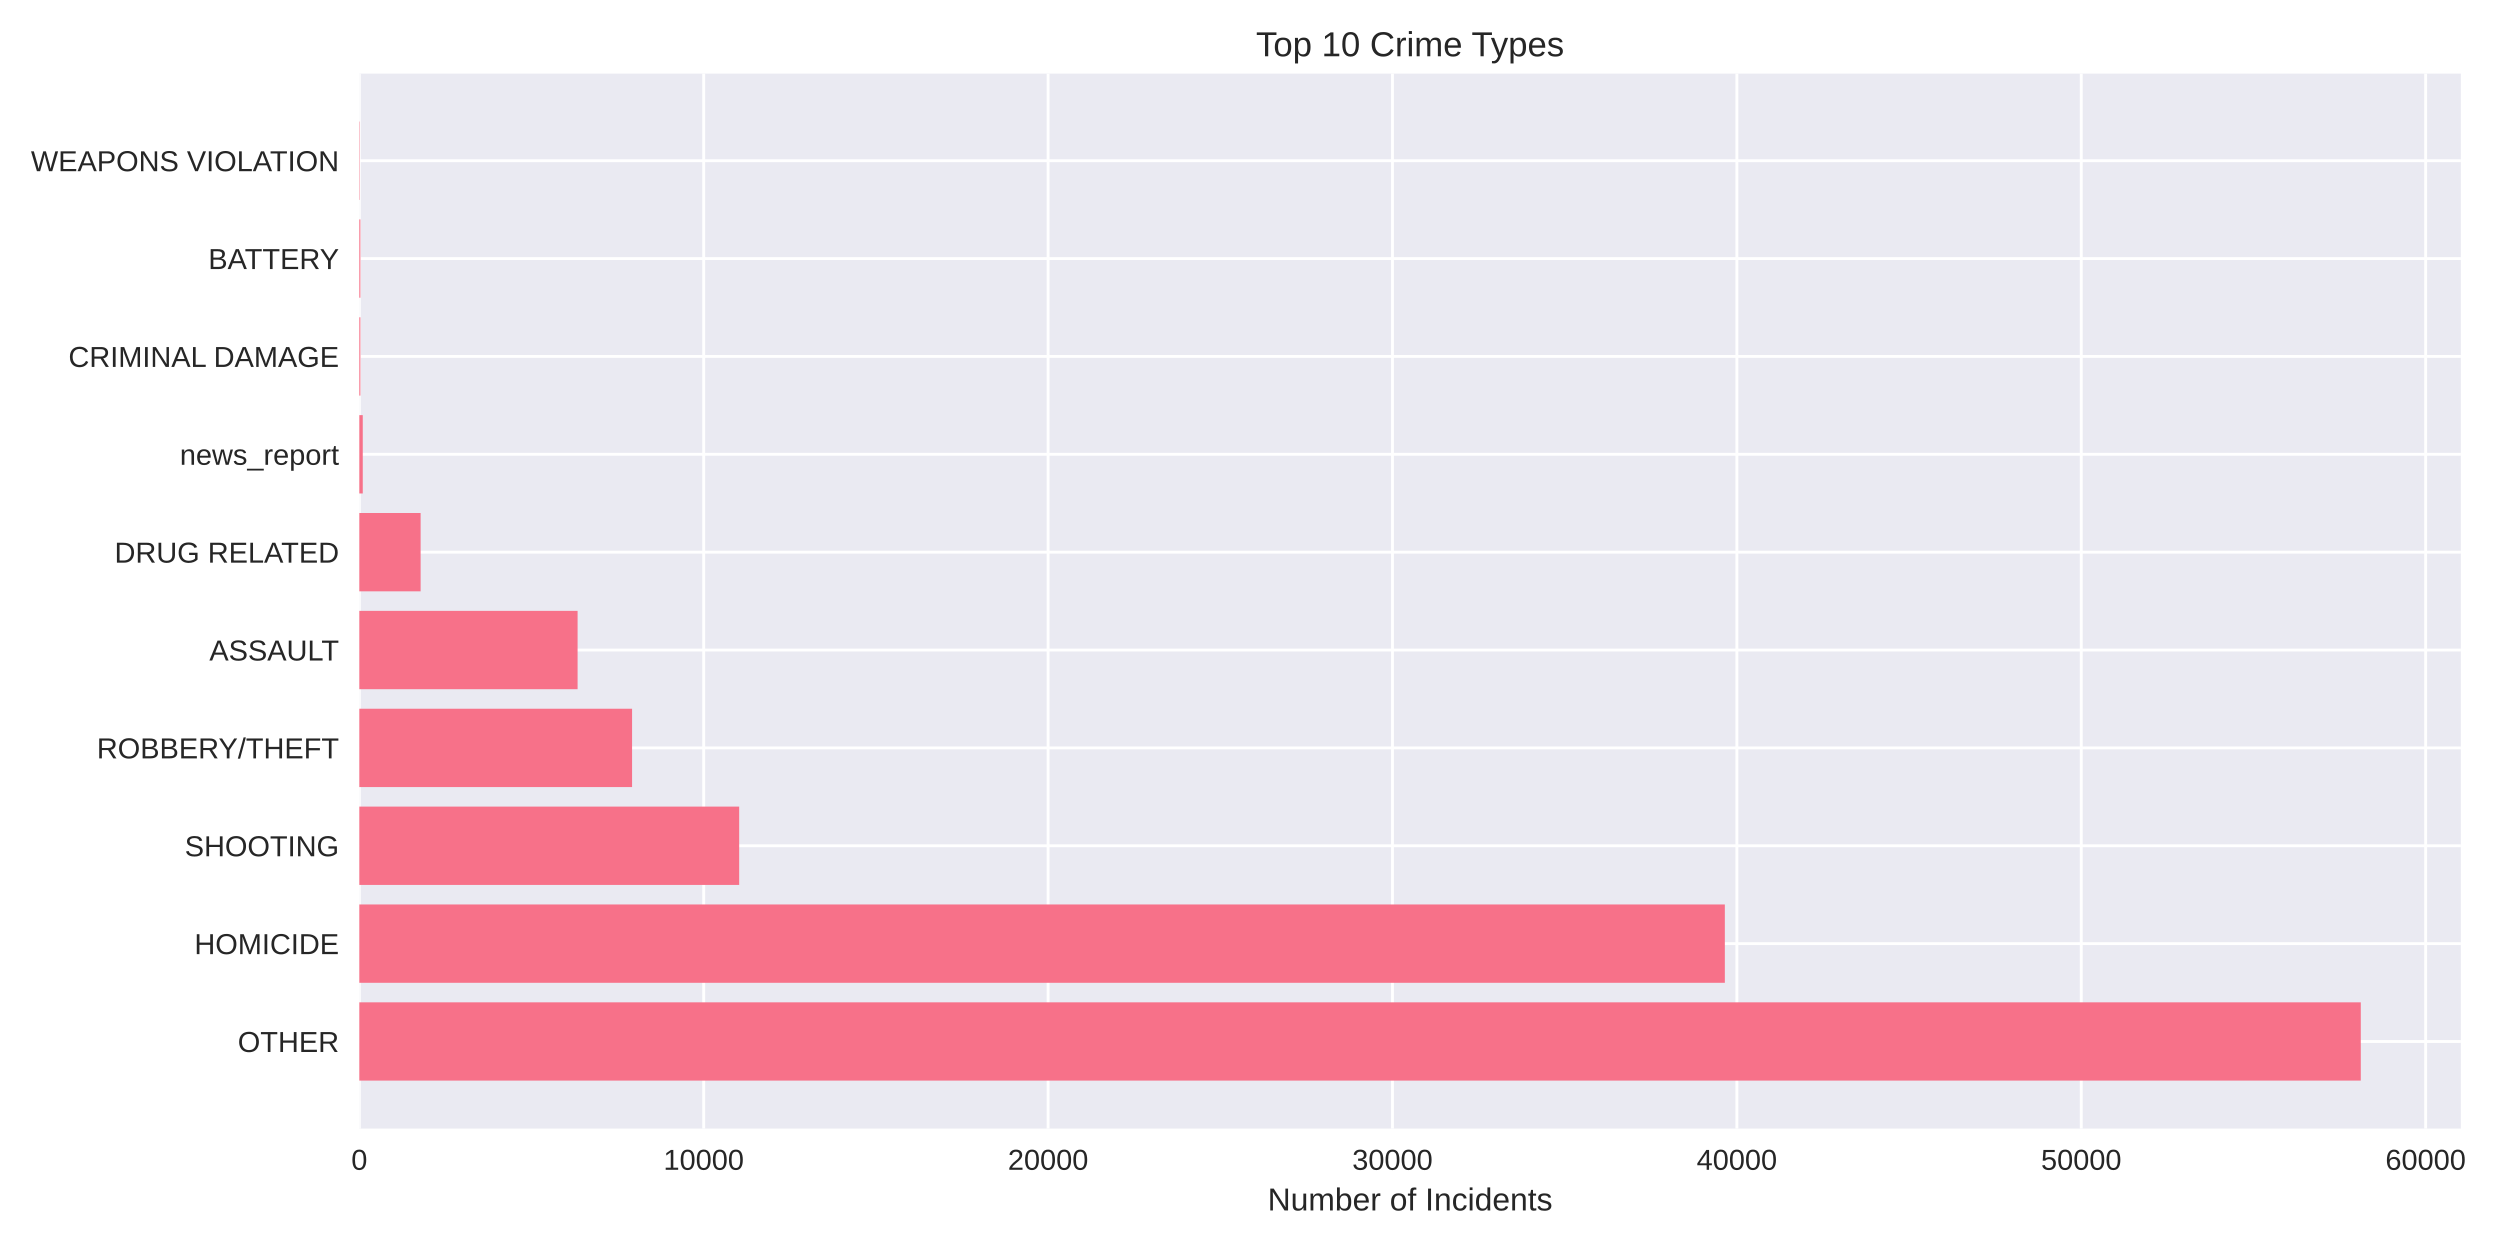
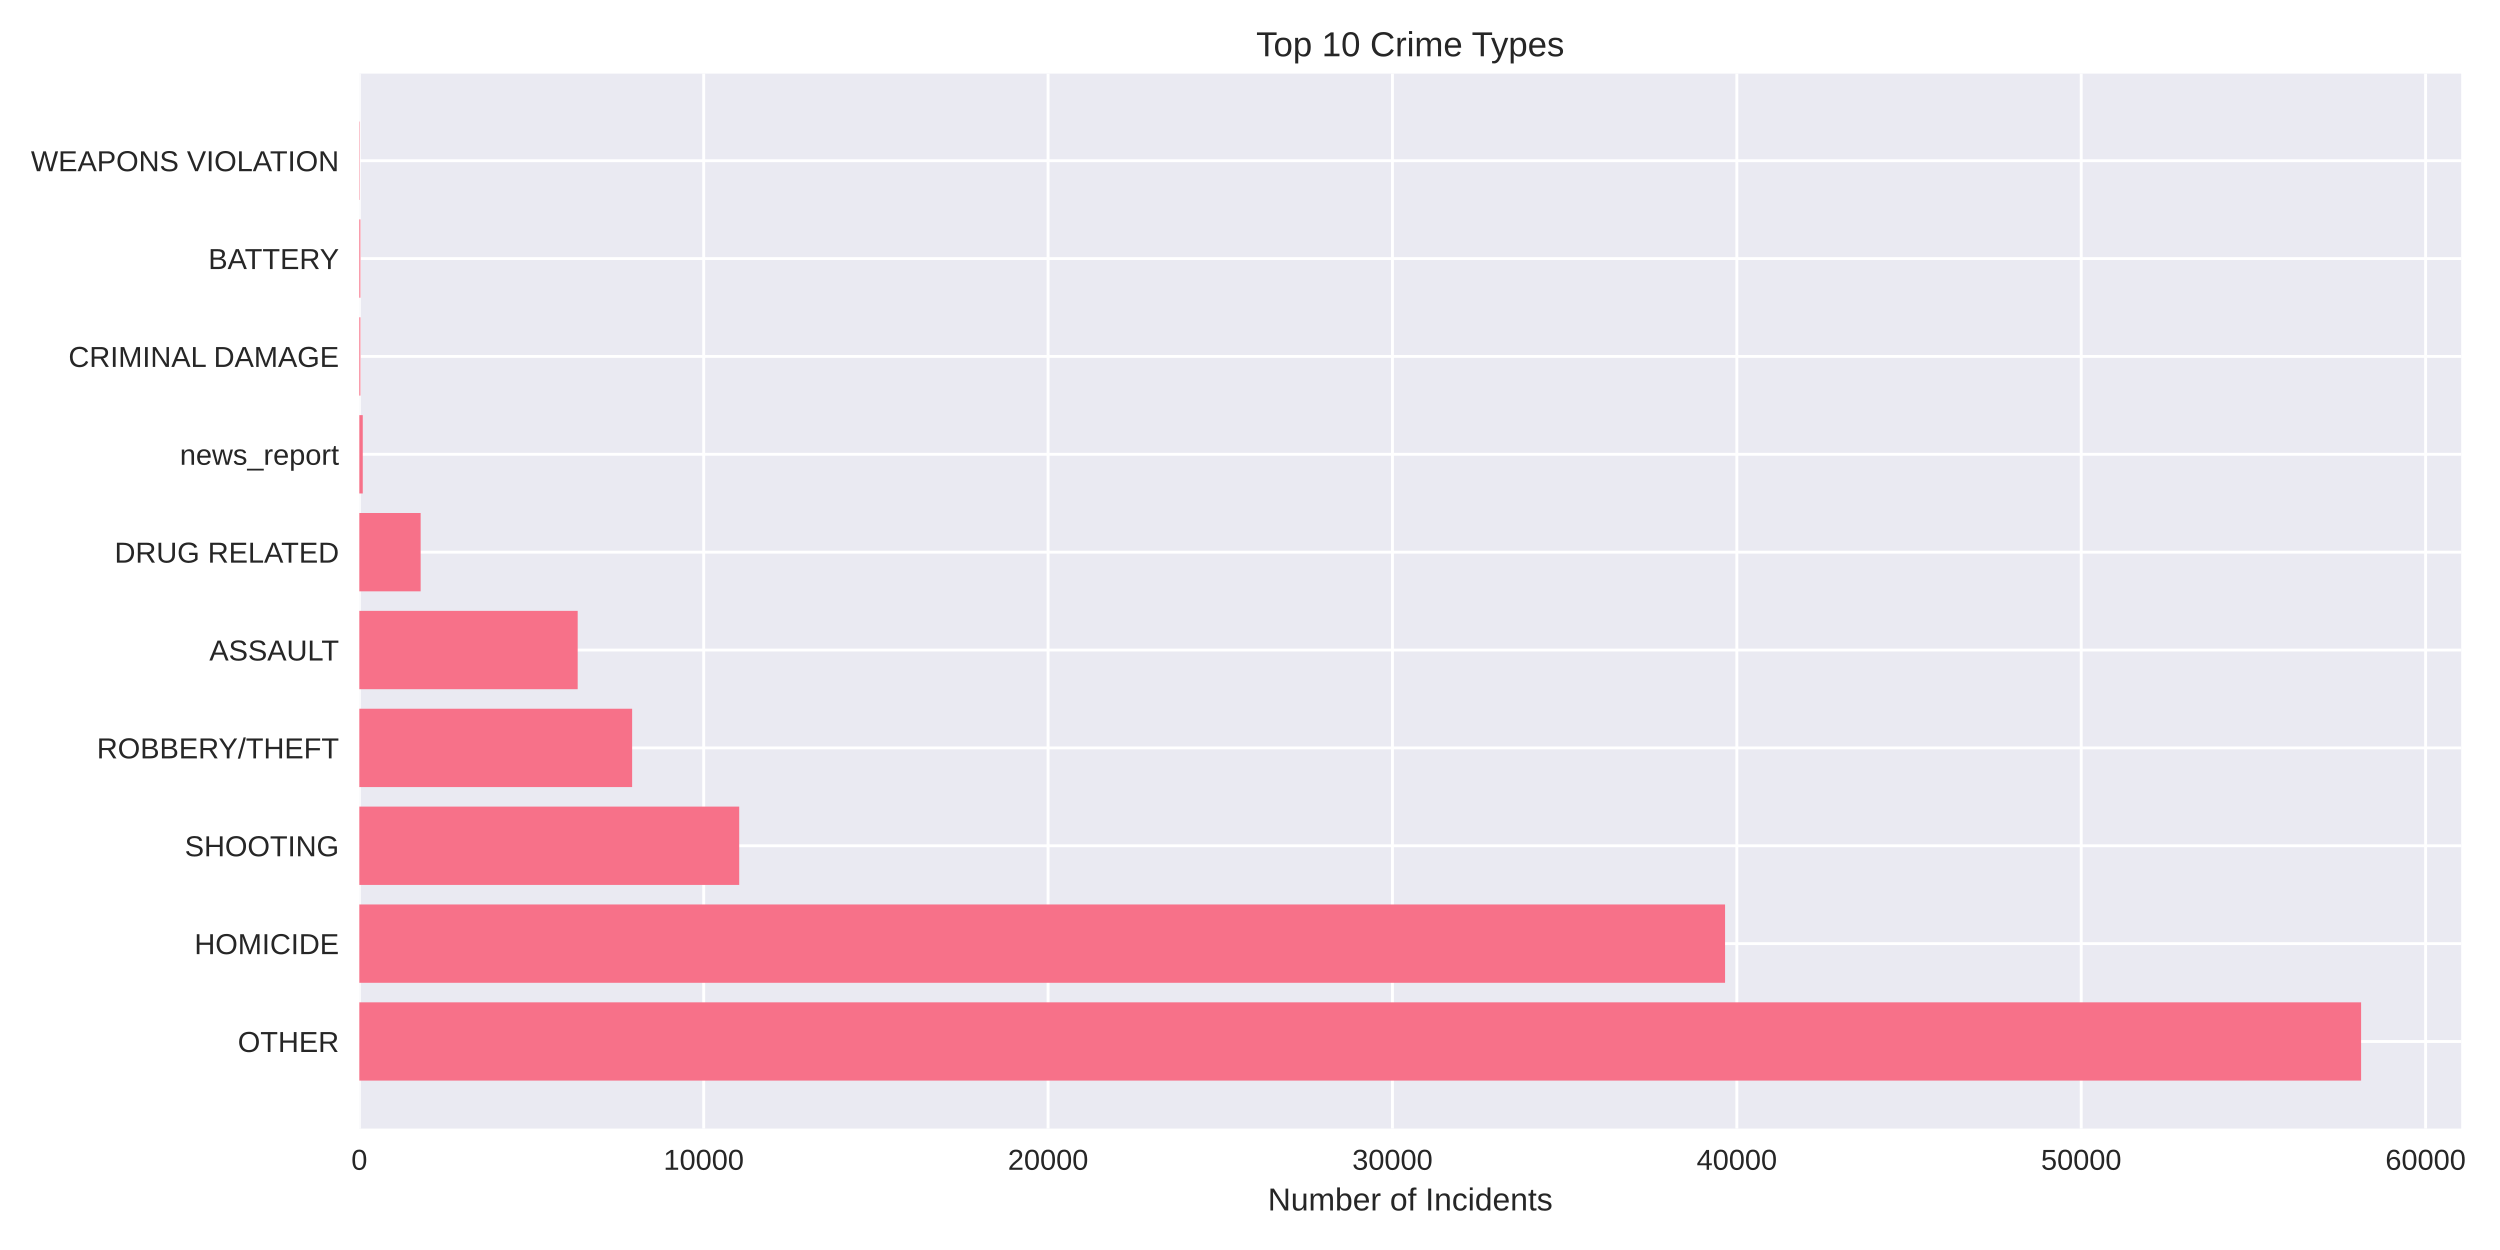
<svg xmlns="http://www.w3.org/2000/svg" width="864pt" height="432pt" viewBox="0 0 864 432" version="1.1">
  <defs>
    <style type="text/css">*{stroke-linejoin: round; stroke-linecap: butt}</style>
  </defs>
  <g id="figure_1">
    <g id="patch_1">
      <path d="M 0 432  L 864 432  L 864 0  L 0 0  z " style="fill: #ffffff" />
    </g>
    <g id="axes_1">
      <g id="patch_2">
-         <path d="M 124.18 390.04  L 850.474 390.04  L 850.474 25.44  L 124.18 25.44  z " style="fill: #eaeaf2" />
+         <path d="M 124.18 390.04  L 850.587 390.04  L 850.587 25.44  L 124.18 25.44  z " style="fill: #eaeaf2" />
      </g>
      <g id="matplotlib.axis_1">
        <g id="xtick_1">
          <g id="line2d_1">
-             <path d="M 124.18 390.04  L 124.18 25.44  " clip-path="url(#p739e82993c)" style="fill: none; stroke: #ffffff; stroke-linecap: round" />
+             <path d="M 124.18 390.04  L 124.18 25.44  " clip-path="url(#pe432ff9164)" style="fill: none; stroke: #ffffff; stroke-linecap: round" />
          </g>
          <g id="line2d_2" />
          <g id="text_1">
            <text style="fill: #262626; font: 10px 'Arial', 'Liberation Sans', 'DejaVu Sans', 'Bitstream Vera Sans', sans-serif; text-anchor: middle" x="124.18" y="404.287" transform="rotate(-0 124.18 404.2869)">0</text>
          </g>
        </g>
        <g id="xtick_2">
          <g id="line2d_3">
-             <path d="M 243.2 390.04  L 243.2 25.44  " clip-path="url(#p739e82993c)" style="fill: none; stroke: #ffffff; stroke-linecap: round" />
+             <path d="M 243.198 390.04  L 243.198 25.44  " clip-path="url(#pe432ff9164)" style="fill: none; stroke: #ffffff; stroke-linecap: round" />
          </g>
          <g id="line2d_4" />
          <g id="text_2">
-             <text style="fill: #262626; font: 10px 'Arial', 'Liberation Sans', 'DejaVu Sans', 'Bitstream Vera Sans', sans-serif; text-anchor: middle" x="243.2" y="404.287" transform="rotate(-0 243.2 404.2869)">10000</text>
+             <text style="fill: #262626; font: 10px 'Arial', 'Liberation Sans', 'DejaVu Sans', 'Bitstream Vera Sans', sans-serif; text-anchor: middle" x="243.198" y="404.287" transform="rotate(-0 243.198 404.2869)">10000</text>
          </g>
        </g>
        <g id="xtick_3">
          <g id="line2d_5">
-             <path d="M 362.22 390.04  L 362.22 25.44  " clip-path="url(#p739e82993c)" style="fill: none; stroke: #ffffff; stroke-linecap: round" />
+             <path d="M 362.216 390.04  L 362.216 25.44  " clip-path="url(#pe432ff9164)" style="fill: none; stroke: #ffffff; stroke-linecap: round" />
          </g>
          <g id="line2d_6" />
          <g id="text_3">
-             <text style="fill: #262626; font: 10px 'Arial', 'Liberation Sans', 'DejaVu Sans', 'Bitstream Vera Sans', sans-serif; text-anchor: middle" x="362.22" y="404.287" transform="rotate(-0 362.2199 404.2869)">20000</text>
+             <text style="fill: #262626; font: 10px 'Arial', 'Liberation Sans', 'DejaVu Sans', 'Bitstream Vera Sans', sans-serif; text-anchor: middle" x="362.216" y="404.287" transform="rotate(-0 362.2161 404.2869)">20000</text>
          </g>
        </g>
        <g id="xtick_4">
          <g id="line2d_7">
-             <path d="M 481.24 390.04  L 481.24 25.44  " clip-path="url(#p739e82993c)" style="fill: none; stroke: #ffffff; stroke-linecap: round" />
+             <path d="M 481.234 390.04  L 481.234 25.44  " clip-path="url(#pe432ff9164)" style="fill: none; stroke: #ffffff; stroke-linecap: round" />
          </g>
          <g id="line2d_8" />
          <g id="text_4">
-             <text style="fill: #262626; font: 10px 'Arial', 'Liberation Sans', 'DejaVu Sans', 'Bitstream Vera Sans', sans-serif; text-anchor: middle" x="481.24" y="404.287" transform="rotate(-0 481.2399 404.2869)">30000</text>
+             <text style="fill: #262626; font: 10px 'Arial', 'Liberation Sans', 'DejaVu Sans', 'Bitstream Vera Sans', sans-serif; text-anchor: middle" x="481.234" y="404.287" transform="rotate(-0 481.2341 404.2869)">30000</text>
          </g>
        </g>
        <g id="xtick_5">
          <g id="line2d_9">
-             <path d="M 600.26 390.04  L 600.26 25.44  " clip-path="url(#p739e82993c)" style="fill: none; stroke: #ffffff; stroke-linecap: round" />
+             <path d="M 600.252 390.04  L 600.252 25.44  " clip-path="url(#pe432ff9164)" style="fill: none; stroke: #ffffff; stroke-linecap: round" />
          </g>
          <g id="line2d_10" />
          <g id="text_5">
-             <text style="fill: #262626; font: 10px 'Arial', 'Liberation Sans', 'DejaVu Sans', 'Bitstream Vera Sans', sans-serif; text-anchor: middle" x="600.26" y="404.287" transform="rotate(-0 600.2598 404.2869)">40000</text>
+             <text style="fill: #262626; font: 10px 'Arial', 'Liberation Sans', 'DejaVu Sans', 'Bitstream Vera Sans', sans-serif; text-anchor: middle" x="600.252" y="404.287" transform="rotate(-0 600.2521 404.2869)">40000</text>
          </g>
        </g>
        <g id="xtick_6">
          <g id="line2d_11">
-             <path d="M 719.28 390.04  L 719.28 25.44  " clip-path="url(#p739e82993c)" style="fill: none; stroke: #ffffff; stroke-linecap: round" />
+             <path d="M 719.27 390.04  L 719.27 25.44  " clip-path="url(#pe432ff9164)" style="fill: none; stroke: #ffffff; stroke-linecap: round" />
          </g>
          <g id="line2d_12" />
          <g id="text_6">
-             <text style="fill: #262626; font: 10px 'Arial', 'Liberation Sans', 'DejaVu Sans', 'Bitstream Vera Sans', sans-serif; text-anchor: middle" x="719.28" y="404.287" transform="rotate(-0 719.2798 404.2869)">50000</text>
+             <text style="fill: #262626; font: 10px 'Arial', 'Liberation Sans', 'DejaVu Sans', 'Bitstream Vera Sans', sans-serif; text-anchor: middle" x="719.27" y="404.287" transform="rotate(-0 719.2702 404.2869)">50000</text>
          </g>
        </g>
        <g id="xtick_7">
          <g id="line2d_13">
-             <path d="M 838.3 390.04  L 838.3 25.44  " clip-path="url(#p739e82993c)" style="fill: none; stroke: #ffffff; stroke-linecap: round" />
+             <path d="M 838.288 390.04  L 838.288 25.44  " clip-path="url(#pe432ff9164)" style="fill: none; stroke: #ffffff; stroke-linecap: round" />
          </g>
          <g id="line2d_14" />
          <g id="text_7">
-             <text style="fill: #262626; font: 10px 'Arial', 'Liberation Sans', 'DejaVu Sans', 'Bitstream Vera Sans', sans-serif; text-anchor: middle" x="838.3" y="404.287" transform="rotate(-0 838.2997 404.2869)">60000</text>
+             <text style="fill: #262626; font: 10px 'Arial', 'Liberation Sans', 'DejaVu Sans', 'Bitstream Vera Sans', sans-serif; text-anchor: middle" x="838.288" y="404.287" transform="rotate(-0 838.2882 404.2869)">60000</text>
          </g>
        </g>
        <g id="text_8">
-           <text style="fill: #262626; font: 11px 'Arial', 'Liberation Sans', 'DejaVu Sans', 'Bitstream Vera Sans', sans-serif; text-anchor: middle" x="487.327" y="418.333" transform="rotate(-0 487.3268 418.3334)">Number of Incidents</text>
+           <text style="fill: #262626; font: 11px 'Arial', 'Liberation Sans', 'DejaVu Sans', 'Bitstream Vera Sans', sans-serif; text-anchor: middle" x="487.383" y="418.333" transform="rotate(-0 487.3835 418.3334)">Number of Incidents</text>
        </g>
      </g>
      <g id="matplotlib.axis_2">
        <g id="ytick_1">
          <g id="line2d_15">
-             <path d="M 124.18 359.939  L 850.474 359.939  " clip-path="url(#p739e82993c)" style="fill: none; stroke: #ffffff; stroke-linecap: round" />
+             <path d="M 124.18 359.939  L 850.587 359.939  " clip-path="url(#pe432ff9164)" style="fill: none; stroke: #ffffff; stroke-linecap: round" />
          </g>
          <g id="line2d_16" />
          <g id="text_9">
            <text style="fill: #262626; font: 10px 'Arial', 'Liberation Sans', 'DejaVu Sans', 'Bitstream Vera Sans', sans-serif; text-anchor: end" x="117.18" y="363.562" transform="rotate(-0 117.18 363.562)">OTHER</text>
          </g>
        </g>
        <g id="ytick_2">
          <g id="line2d_17">
-             <path d="M 124.18 326.117  L 850.474 326.117  " clip-path="url(#p739e82993c)" style="fill: none; stroke: #ffffff; stroke-linecap: round" />
+             <path d="M 124.18 326.117  L 850.587 326.117  " clip-path="url(#pe432ff9164)" style="fill: none; stroke: #ffffff; stroke-linecap: round" />
          </g>
          <g id="line2d_18" />
          <g id="text_10">
            <text style="fill: #262626; font: 10px 'Arial', 'Liberation Sans', 'DejaVu Sans', 'Bitstream Vera Sans', sans-serif; text-anchor: end" x="117.18" y="329.74" transform="rotate(-0 117.18 329.7401)">HOMICIDE</text>
          </g>
        </g>
        <g id="ytick_3">
          <g id="line2d_19">
-             <path d="M 124.18 292.295  L 850.474 292.295  " clip-path="url(#p739e82993c)" style="fill: none; stroke: #ffffff; stroke-linecap: round" />
+             <path d="M 124.18 292.295  L 850.587 292.295  " clip-path="url(#pe432ff9164)" style="fill: none; stroke: #ffffff; stroke-linecap: round" />
          </g>
          <g id="line2d_20" />
          <g id="text_11">
            <text style="fill: #262626; font: 10px 'Arial', 'Liberation Sans', 'DejaVu Sans', 'Bitstream Vera Sans', sans-serif; text-anchor: end" x="117.18" y="295.918" transform="rotate(-0 117.18 295.9182)">SHOOTING</text>
          </g>
        </g>
        <g id="ytick_4">
          <g id="line2d_21">
-             <path d="M 124.18 258.473  L 850.474 258.473  " clip-path="url(#p739e82993c)" style="fill: none; stroke: #ffffff; stroke-linecap: round" />
+             <path d="M 124.18 258.473  L 850.587 258.473  " clip-path="url(#pe432ff9164)" style="fill: none; stroke: #ffffff; stroke-linecap: round" />
          </g>
          <g id="line2d_22" />
          <g id="text_12">
            <text style="fill: #262626; font: 10px 'Arial', 'Liberation Sans', 'DejaVu Sans', 'Bitstream Vera Sans', sans-serif; text-anchor: end" x="117.18" y="262.096" transform="rotate(-0 117.18 262.0963)">ROBBERY/THEFT</text>
          </g>
        </g>
        <g id="ytick_5">
          <g id="line2d_23">
-             <path d="M 124.18 224.651  L 850.474 224.651  " clip-path="url(#p739e82993c)" style="fill: none; stroke: #ffffff; stroke-linecap: round" />
+             <path d="M 124.18 224.651  L 850.587 224.651  " clip-path="url(#pe432ff9164)" style="fill: none; stroke: #ffffff; stroke-linecap: round" />
          </g>
          <g id="line2d_24" />
          <g id="text_13">
            <text style="fill: #262626; font: 10px 'Arial', 'Liberation Sans', 'DejaVu Sans', 'Bitstream Vera Sans', sans-serif; text-anchor: end" x="117.18" y="228.274" transform="rotate(-0 117.18 228.2744)">ASSAULT</text>
          </g>
        </g>
        <g id="ytick_6">
          <g id="line2d_25">
-             <path d="M 124.18 190.829  L 850.474 190.829  " clip-path="url(#p739e82993c)" style="fill: none; stroke: #ffffff; stroke-linecap: round" />
+             <path d="M 124.18 190.829  L 850.587 190.829  " clip-path="url(#pe432ff9164)" style="fill: none; stroke: #ffffff; stroke-linecap: round" />
          </g>
          <g id="line2d_26" />
          <g id="text_14">
            <text style="fill: #262626; font: 10px 'Arial', 'Liberation Sans', 'DejaVu Sans', 'Bitstream Vera Sans', sans-serif; text-anchor: end" x="117.18" y="194.452" transform="rotate(-0 117.18 194.4525)">DRUG RELATED</text>
          </g>
        </g>
        <g id="ytick_7">
          <g id="line2d_27">
-             <path d="M 124.18 157.007  L 850.474 157.007  " clip-path="url(#p739e82993c)" style="fill: none; stroke: #ffffff; stroke-linecap: round" />
+             <path d="M 124.18 157.007  L 850.587 157.007  " clip-path="url(#pe432ff9164)" style="fill: none; stroke: #ffffff; stroke-linecap: round" />
          </g>
          <g id="line2d_28" />
          <g id="text_15">
            <text style="fill: #262626; font: 10px 'Arial', 'Liberation Sans', 'DejaVu Sans', 'Bitstream Vera Sans', sans-serif; text-anchor: end" x="117.18" y="160.631" transform="rotate(-0 117.18 160.6306)">news_report</text>
          </g>
        </g>
        <g id="ytick_8">
          <g id="line2d_29">
-             <path d="M 124.18 123.185  L 850.474 123.185  " clip-path="url(#p739e82993c)" style="fill: none; stroke: #ffffff; stroke-linecap: round" />
+             <path d="M 124.18 123.185  L 850.587 123.185  " clip-path="url(#pe432ff9164)" style="fill: none; stroke: #ffffff; stroke-linecap: round" />
          </g>
          <g id="line2d_30" />
          <g id="text_16">
            <text style="fill: #262626; font: 10px 'Arial', 'Liberation Sans', 'DejaVu Sans', 'Bitstream Vera Sans', sans-serif; text-anchor: end" x="117.18" y="126.809" transform="rotate(-0 117.18 126.8087)">CRIMINAL DAMAGE</text>
          </g>
        </g>
        <g id="ytick_9">
          <g id="line2d_31">
-             <path d="M 124.18 89.363  L 850.474 89.363  " clip-path="url(#p739e82993c)" style="fill: none; stroke: #ffffff; stroke-linecap: round" />
+             <path d="M 124.18 89.363  L 850.587 89.363  " clip-path="url(#pe432ff9164)" style="fill: none; stroke: #ffffff; stroke-linecap: round" />
          </g>
          <g id="line2d_32" />
          <g id="text_17">
            <text style="fill: #262626; font: 10px 'Arial', 'Liberation Sans', 'DejaVu Sans', 'Bitstream Vera Sans', sans-serif; text-anchor: end" x="117.18" y="92.987" transform="rotate(-0 117.18 92.98681)">BATTERY</text>
          </g>
        </g>
        <g id="ytick_10">
          <g id="line2d_33">
-             <path d="M 124.18 55.541  L 850.474 55.541  " clip-path="url(#p739e82993c)" style="fill: none; stroke: #ffffff; stroke-linecap: round" />
+             <path d="M 124.18 55.541  L 850.587 55.541  " clip-path="url(#pe432ff9164)" style="fill: none; stroke: #ffffff; stroke-linecap: round" />
          </g>
          <g id="line2d_34" />
          <g id="text_18">
            <text style="fill: #262626; font: 10px 'Arial', 'Liberation Sans', 'DejaVu Sans', 'Bitstream Vera Sans', sans-serif; text-anchor: end" x="117.18" y="59.165" transform="rotate(-0 117.18 59.16492)">WEAPONS VIOLATION</text>
          </g>
        </g>
      </g>
      <g id="patch_3">
-         <path d="M 124.18 373.467  L 815.888 373.467  L 815.888 346.41  L 124.18 346.41  z " clip-path="url(#p739e82993c)" style="fill: #f77189" />
+         <path d="M 124.18 373.467  L 815.996 373.467  L 815.996 346.41  L 124.18 346.41  z " clip-path="url(#pe432ff9164)" style="fill: #f77189" />
      </g>
      <g id="patch_4">
-         <path d="M 124.18 339.645  L 596.106 339.645  L 596.106 312.588  L 124.18 312.588  z " clip-path="url(#p739e82993c)" style="fill: #f77189" />
+         <path d="M 124.18 339.645  L 596.182 339.645  L 596.182 312.588  L 124.18 312.588  z " clip-path="url(#pe432ff9164)" style="fill: #f77189" />
      </g>
      <g id="patch_5">
-         <path d="M 124.18 305.823  L 255.459 305.823  L 255.459 278.766  L 124.18 278.766  z " clip-path="url(#p739e82993c)" style="fill: #f77189" />
+         <path d="M 124.18 305.823  L 255.469 305.823  L 255.469 278.766  L 124.18 278.766  z " clip-path="url(#pe432ff9164)" style="fill: #f77189" />
      </g>
      <g id="patch_6">
-         <path d="M 124.18 272.002  L 218.444 272.002  L 218.444 244.944  L 124.18 244.944  z " clip-path="url(#p739e82993c)" style="fill: #f77189" />
+         <path d="M 124.18 272.002  L 218.466 272.002  L 218.466 244.944  L 124.18 244.944  z " clip-path="url(#pe432ff9164)" style="fill: #f77189" />
      </g>
      <g id="patch_7">
-         <path d="M 124.18 238.18  L 199.615 238.18  L 199.615 211.122  L 124.18 211.122  z " clip-path="url(#p739e82993c)" style="fill: #f77189" />
+         <path d="M 124.18 238.18  L 199.649 238.18  L 199.649 211.122  L 124.18 211.122  z " clip-path="url(#pe432ff9164)" style="fill: #f77189" />
      </g>
      <g id="patch_8">
-         <path d="M 124.18 204.358  L 145.366 204.358  L 145.366 177.3  L 124.18 177.3  z " clip-path="url(#p739e82993c)" style="fill: #f77189" />
+         <path d="M 124.18 204.358  L 145.377 204.358  L 145.377 177.3  L 124.18 177.3  z " clip-path="url(#pe432ff9164)" style="fill: #f77189" />
      </g>
      <g id="patch_9">
-         <path d="M 124.18 170.536  L 125.37 170.536  L 125.37 143.478  L 124.18 143.478  z " clip-path="url(#p739e82993c)" style="fill: #f77189" />
+         <path d="M 124.18 170.536  L 125.37 170.536  L 125.37 143.478  L 124.18 143.478  z " clip-path="url(#pe432ff9164)" style="fill: #f77189" />
      </g>
      <g id="patch_10">
-         <path d="M 124.18 136.714  L 124.549 136.714  L 124.549 109.657  L 124.18 109.657  z " clip-path="url(#p739e82993c)" style="fill: #f77189" />
+         <path d="M 124.18 136.714  L 124.549 136.714  L 124.549 109.657  L 124.18 109.657  z " clip-path="url(#pe432ff9164)" style="fill: #f77189" />
      </g>
      <g id="patch_11">
-         <path d="M 124.18 102.892  L 124.549 102.892  L 124.549 75.835  L 124.18 75.835  z " clip-path="url(#p739e82993c)" style="fill: #f77189" />
+         <path d="M 124.18 102.892  L 124.549 102.892  L 124.549 75.835  L 124.18 75.835  z " clip-path="url(#pe432ff9164)" style="fill: #f77189" />
      </g>
      <g id="patch_12">
-         <path d="M 124.18 69.07  L 124.311 69.07  L 124.311 42.013  L 124.18 42.013  z " clip-path="url(#p739e82993c)" style="fill: #f77189" />
+         <path d="M 124.18 69.07  L 124.311 69.07  L 124.311 42.013  L 124.18 42.013  z " clip-path="url(#pe432ff9164)" style="fill: #f77189" />
      </g>
      <g id="patch_13">
        <path d="M 124.18 390.04  L 124.18 25.44  " style="fill: none" />
      </g>
      <g id="patch_14">
-         <path d="M 850.474 390.04  L 850.474 25.44  " style="fill: none" />
+         <path d="M 850.587 390.04  L 850.587 25.44  " style="fill: none" />
      </g>
      <g id="patch_15">
-         <path d="M 124.18 390.04  L 850.474 390.04  " style="fill: none" />
+         <path d="M 124.18 390.04  L 850.587 390.04  " style="fill: none" />
      </g>
      <g id="patch_16">
-         <path d="M 124.18 25.44  L 850.474 25.44  " style="fill: none" />
+         <path d="M 124.18 25.44  L 850.587 25.44  " style="fill: none" />
      </g>
      <g id="text_19">
-         <text style="fill: #262626; font: 12px 'Arial', 'Liberation Sans', 'DejaVu Sans', 'Bitstream Vera Sans', sans-serif; text-anchor: middle" x="487.327" y="19.44" transform="rotate(-0 487.3268 19.44)">Top 10 Crime Types</text>
+         <text style="fill: #262626; font: 12px 'Arial', 'Liberation Sans', 'DejaVu Sans', 'Bitstream Vera Sans', sans-serif; text-anchor: middle" x="487.383" y="19.44" transform="rotate(-0 487.3835 19.44)">Top 10 Crime Types</text>
      </g>
    </g>
  </g>
  <defs>
-     <clipPath id="p739e82993c">
-       <rect x="124.18" y="25.44" width="726.294" height="364.6" />
+     <clipPath id="pe432ff9164">
+       <rect x="124.18" y="25.44" width="726.407" height="364.6" />
    </clipPath>
  </defs>
</svg>
